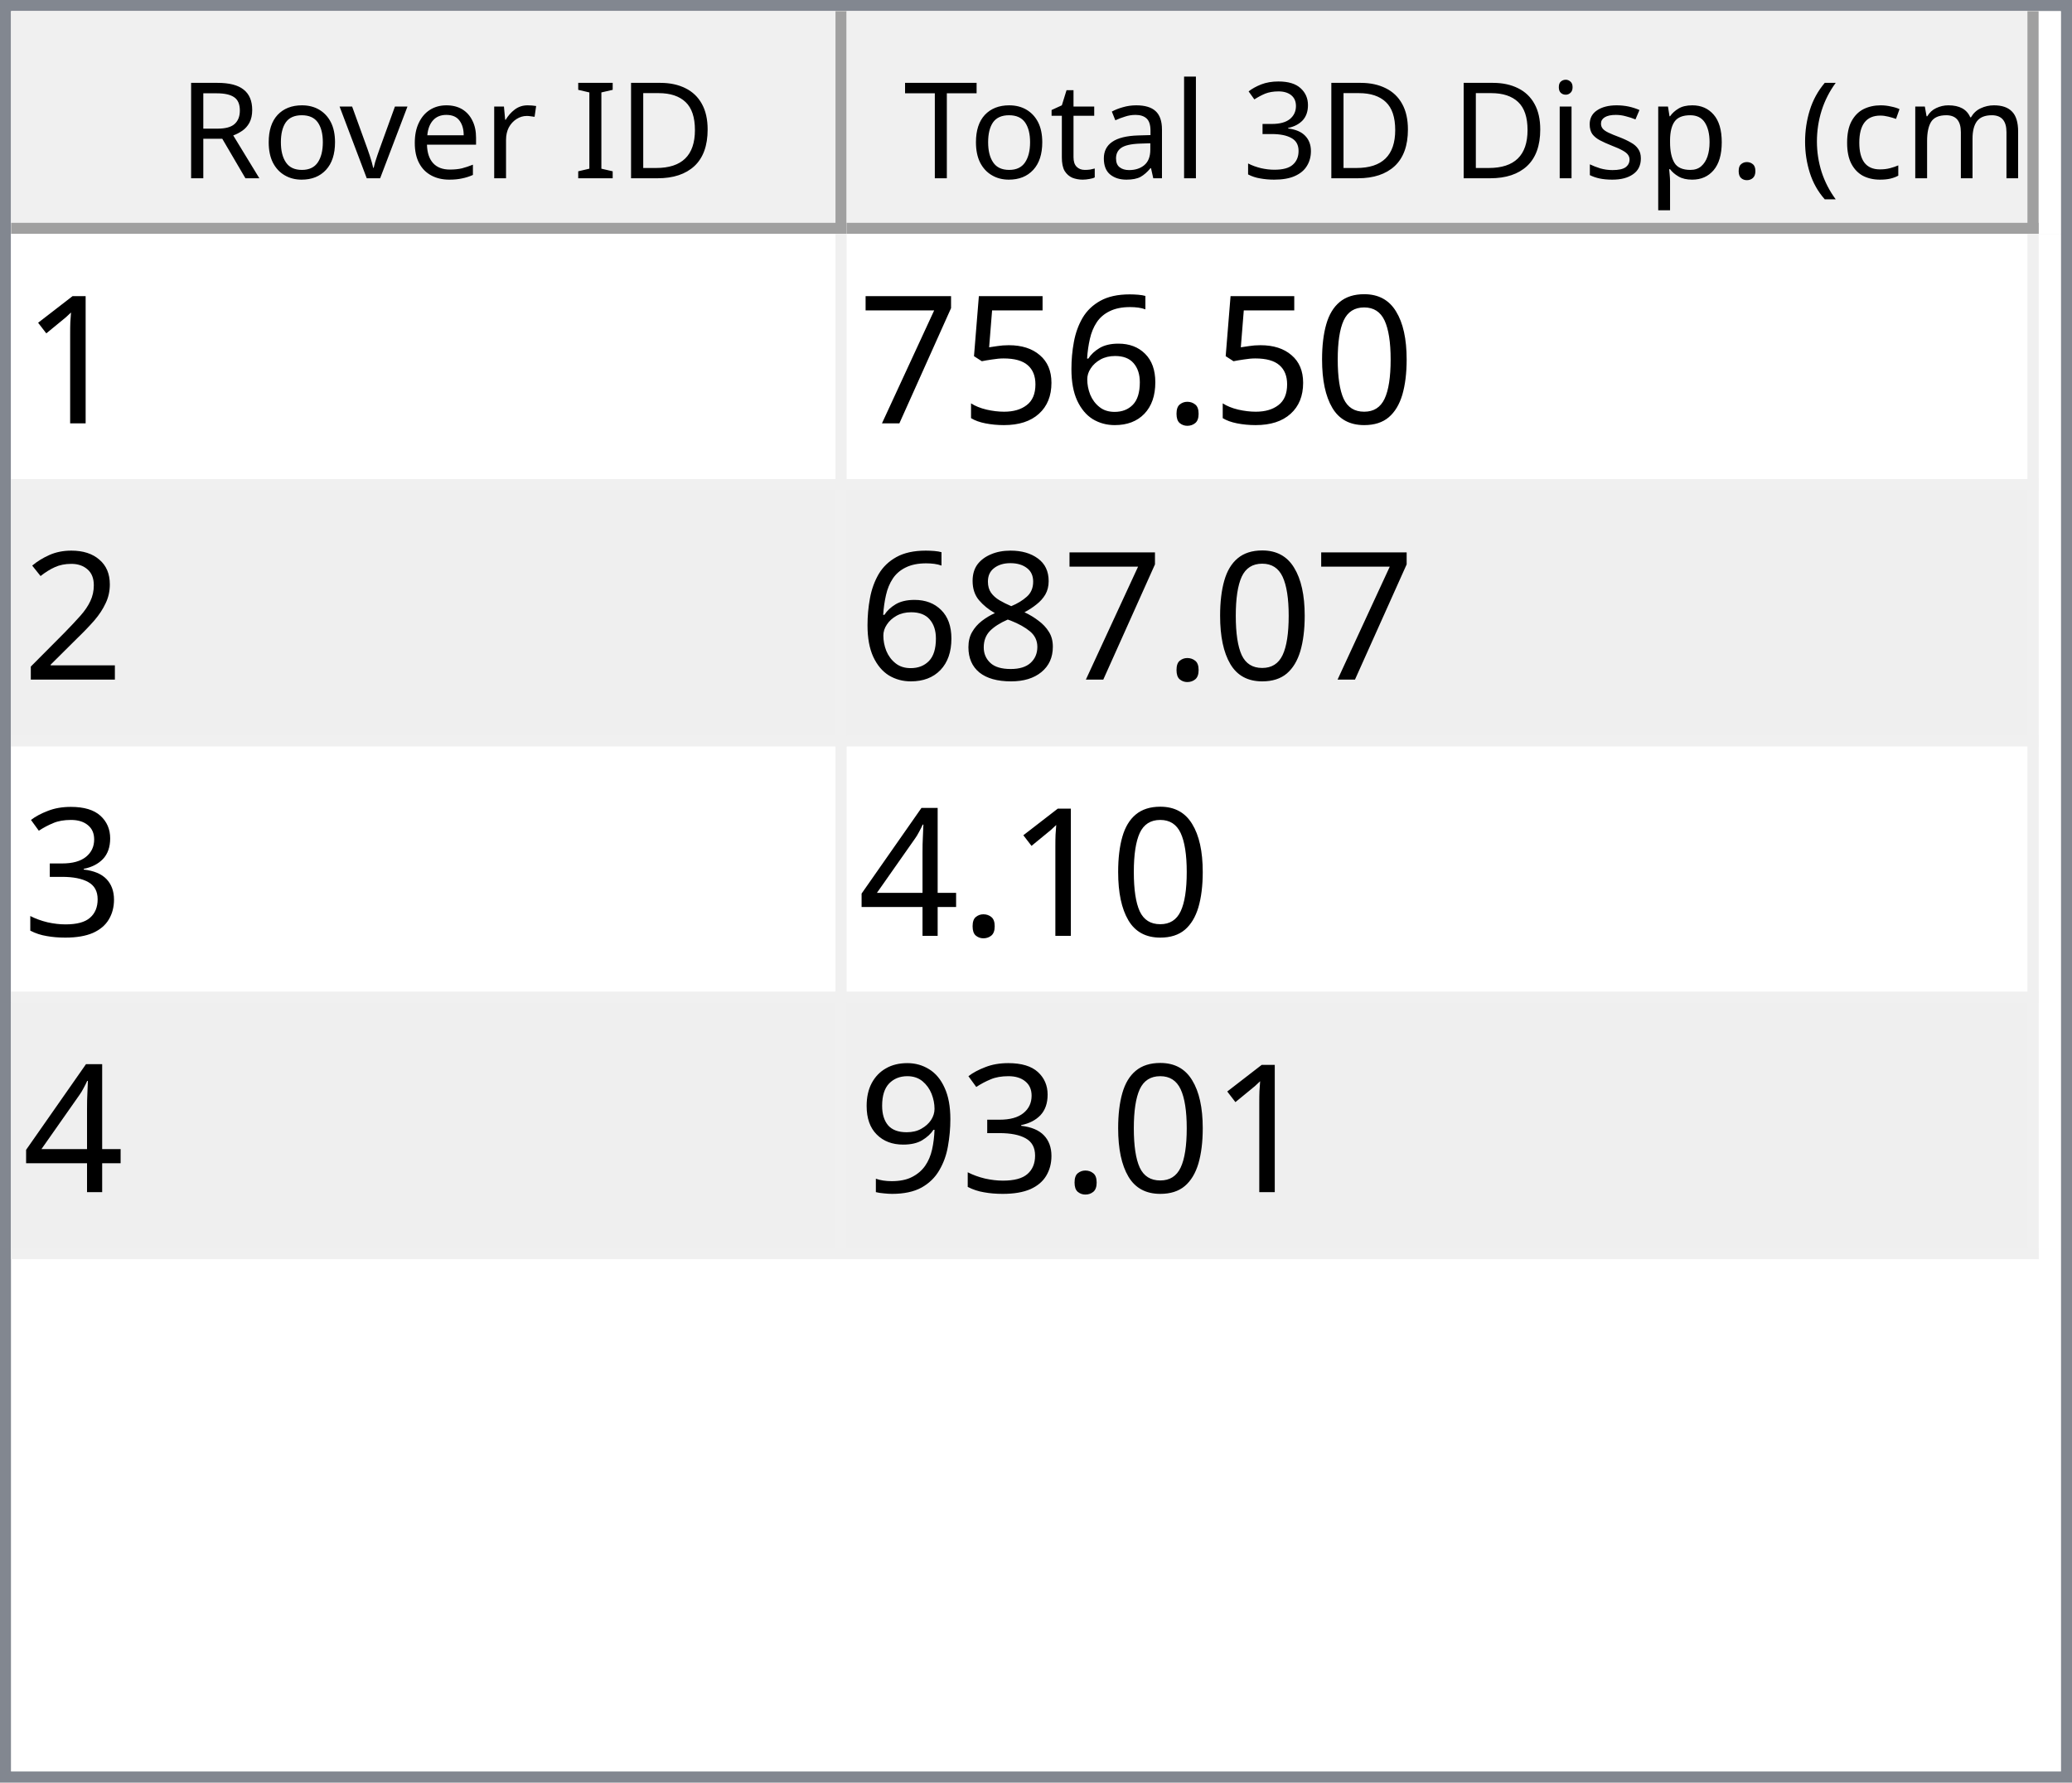
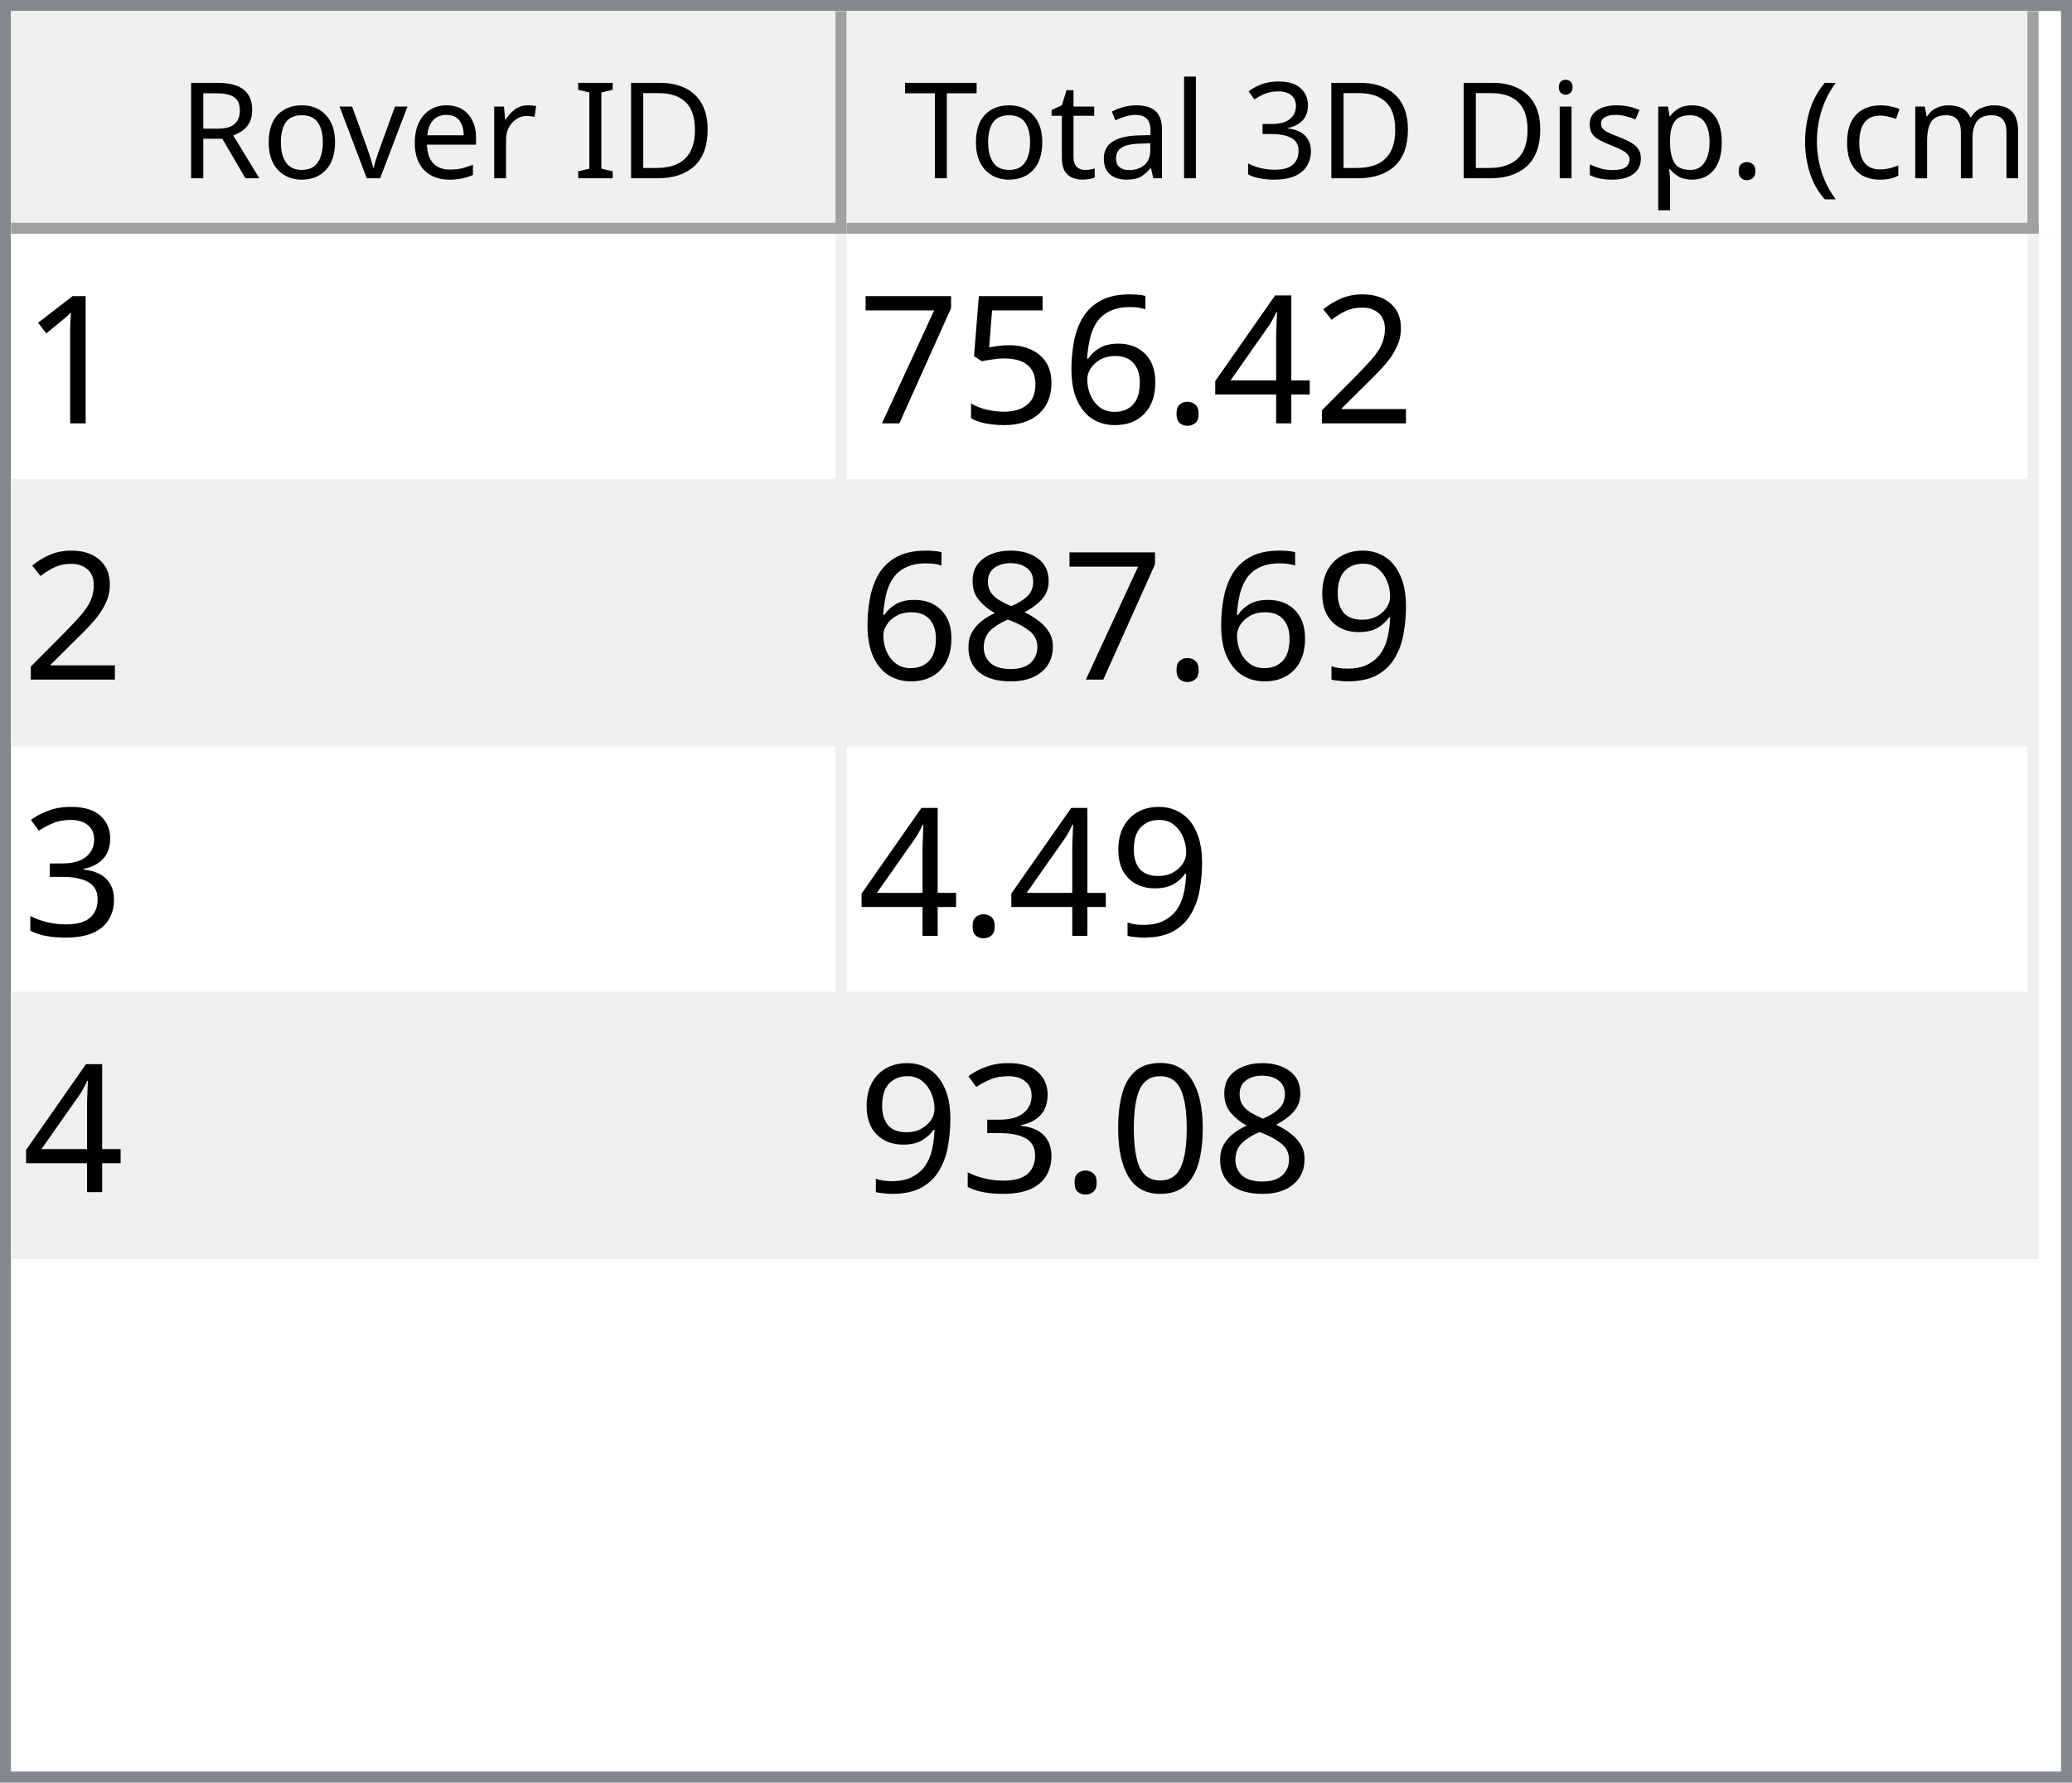
<svg xmlns="http://www.w3.org/2000/svg" style="fill-opacity:1; color-rendering:auto; color-interpolation:auto; text-rendering:auto; stroke:black; stroke-linecap:square; stroke-miterlimit:10; shape-rendering:auto; stroke-opacity:1; fill:black; stroke-dasharray:none; font-weight:normal; stroke-width:1; font-family:'Dialog'; font-style:normal; stroke-linejoin:miter; font-size:12px; stroke-dashoffset:0; image-rendering:auto;" width="186" height="160">
  <defs id="genericDefs" />
  <g>
    <defs id="defs1">
      <clipPath clipPathUnits="userSpaceOnUse" id="clipPath1">
        <path d="M0 0 L186 0 L186 160 L0 160 L0 0 Z" />
      </clipPath>
      <clipPath clipPathUnits="userSpaceOnUse" id="clipPath2">
        <path d="M0 0 L0 160 L186 160 L186 0 Z" />
      </clipPath>
      <clipPath clipPathUnits="userSpaceOnUse" id="clipPath3">
        <path d="M0 0 L0 20 L184 20 L184 0 Z" />
      </clipPath>
      <clipPath clipPathUnits="userSpaceOnUse" id="clipPath4">
        <path d="M0 0 L0 20 L75 20 L75 0 Z" />
      </clipPath>
      <clipPath clipPathUnits="userSpaceOnUse" id="clipPath5">
        <path d="M1 1 L1 19 L74 19 L74 1 Z" />
      </clipPath>
      <clipPath clipPathUnits="userSpaceOnUse" id="clipPath6">
        <path d="M0 0 L0 18 L73 18 L73 0 Z" />
      </clipPath>
      <clipPath clipPathUnits="userSpaceOnUse" id="clipPath7">
        <path d="M-0.5 -0.5 L-0.5 19.5 L74.5 19.5 L74.5 -0.5 Z" />
      </clipPath>
      <clipPath clipPathUnits="userSpaceOnUse" id="clipPath8">
        <path d="M0 0 L0 20 L107 20 L107 0 Z" />
      </clipPath>
      <clipPath clipPathUnits="userSpaceOnUse" id="clipPath9">
        <path d="M1 1 L1 19 L106 19 L106 1 Z" />
      </clipPath>
      <clipPath clipPathUnits="userSpaceOnUse" id="clipPath10">
        <path d="M0 0 L0 18 L105 18 L105 0 Z" />
      </clipPath>
      <clipPath clipPathUnits="userSpaceOnUse" id="clipPath11">
        <path d="M-0.5 -0.5 L-0.5 19.5 L106.5 19.5 L106.5 -0.5 Z" />
      </clipPath>
      <clipPath clipPathUnits="userSpaceOnUse" id="clipPath12">
        <path d="M0 0 L0 138 L184 138 L184 0 Z" />
      </clipPath>
      <clipPath clipPathUnits="userSpaceOnUse" id="clipPath13">
        <path d="M0 0 L0 92 L182 92 L182 0 Z" />
      </clipPath>
      <clipPath clipPathUnits="userSpaceOnUse" id="clipPath14">
        <path d="M-0.5 -0.5 L-0.5 91.5 L181.5 91.5 L181.5 -0.5 Z" />
      </clipPath>
      <clipPath clipPathUnits="userSpaceOnUse" id="clipPath15">
        <path d="M0 0 L0 22 L74 22 L74 0 Z" />
      </clipPath>
      <clipPath clipPathUnits="userSpaceOnUse" id="clipPath16">
        <path d="M0 0 L0 22 L106 22 L106 0 Z" />
      </clipPath>
      <font horiz-adv-x="64.551" id="font1">
        <font-face ascent="107.91" descent="25.098" units-per-em="100" style="font-style:normal; font-family:Segoe UI; font-weight:normal;" />
        <missing-glyph horiz-adv-x="64.551" d="M8.109 0 L8.109 68.266 L56.453 68.266 L56.453 0 L8.109 0 ZM15.328 7.234 L49.219 7.234 L49.219 61.031 L15.328 61.031 L15.328 7.234 Z" />
        <glyph unicode="D" horiz-adv-x="70.117" d="M9.188 0 L9.188 70.016 L28.516 70.016 Q65.531 70.016 65.531 35.891 Q65.531 19.672 55.25 9.836 Q44.969 0 27.734 0 L9.188 0 ZM17.391 62.594 L17.391 7.422 L27.828 7.422 Q41.609 7.422 49.273 14.797 Q56.938 22.172 56.938 35.688 Q56.938 62.594 28.328 62.594 L17.391 62.594 Z" />
        <glyph unicode="I" horiz-adv-x="26.611" d="M17.391 0 L9.188 0 L9.188 70.016 L17.391 70.016 L17.391 0 Z" />
        <glyph unicode=" " horiz-adv-x="27.393" d="" />
        <glyph unicode="r" horiz-adv-x="34.766" d="M34.188 41.891 Q32.078 43.5 28.125 43.5 Q23 43.5 19.555 38.672 Q16.109 33.844 16.109 25.484 L16.109 0 L8.109 0 L8.109 50 L16.109 50 L16.109 39.703 L16.312 39.703 Q18.016 44.969 21.531 47.922 Q25.047 50.875 29.391 50.875 Q32.516 50.875 34.188 50.203 L34.188 41.891 Z" />
        <glyph unicode="e" horiz-adv-x="52.295" d="M48.297 23 L12.984 23 Q13.188 14.656 17.484 10.109 Q21.781 5.562 29.297 5.562 Q37.75 5.562 44.828 11.141 L44.828 3.609 Q38.234 -1.172 27.391 -1.172 Q16.797 -1.172 10.742 5.641 Q4.688 12.453 4.688 24.812 Q4.688 36.469 11.305 43.82 Q17.922 51.172 27.734 51.172 Q37.547 51.172 42.922 44.828 Q48.297 38.484 48.297 27.203 L48.297 23 ZM40.094 29.781 Q40.047 36.719 36.75 40.578 Q33.453 44.438 27.594 44.438 Q21.922 44.438 17.969 40.383 Q14.016 36.328 13.094 29.781 L40.094 29.781 Z" />
        <glyph unicode="v" horiz-adv-x="47.9" d="M47.406 50 L27.484 0 L19.625 0 L0.688 50 L9.469 50 L22.172 13.672 Q23.578 9.672 23.922 6.688 L24.125 6.688 Q24.609 10.453 25.688 13.484 L38.969 50 L47.406 50 Z" />
        <glyph unicode="o" horiz-adv-x="58.594" d="M29 -1.172 Q17.922 -1.172 11.305 5.836 Q4.688 12.844 4.688 24.422 Q4.688 37.016 11.57 44.094 Q18.453 51.172 30.172 51.172 Q41.359 51.172 47.633 44.289 Q53.906 37.406 53.906 25.203 Q53.906 13.234 47.141 6.031 Q40.375 -1.172 29 -1.172 ZM29.594 44.438 Q21.875 44.438 17.383 39.188 Q12.891 33.938 12.891 24.703 Q12.891 15.828 17.43 10.695 Q21.969 5.562 29.594 5.562 Q37.359 5.562 41.531 10.594 Q45.703 15.625 45.703 24.906 Q45.703 34.281 41.531 39.359 Q37.359 44.438 29.594 44.438 Z" />
        <glyph unicode="R" horiz-adv-x="59.814" d="M59.375 0 L49.609 0 L37.891 19.625 Q36.281 22.359 34.766 24.289 Q33.25 26.219 31.664 27.438 Q30.078 28.656 28.25 29.219 Q26.422 29.781 24.125 29.781 L17.391 29.781 L17.391 0 L9.188 0 L9.188 70.016 L30.078 70.016 Q34.672 70.016 38.555 68.867 Q42.438 67.719 45.289 65.375 Q48.141 63.031 49.758 59.547 Q51.375 56.062 51.375 51.375 Q51.375 47.703 50.273 44.656 Q49.172 41.609 47.148 39.211 Q45.125 36.812 42.266 35.133 Q39.406 33.453 35.844 32.516 L35.844 32.328 Q37.594 31.547 38.891 30.547 Q40.188 29.547 41.359 28.18 Q42.531 26.812 43.68 25.078 Q44.828 23.344 46.234 21.047 L59.375 0 ZM17.391 62.594 L17.391 37.203 L28.516 37.203 Q31.594 37.203 34.203 38.133 Q36.812 39.062 38.719 40.797 Q40.625 42.531 41.703 45.047 Q42.781 47.562 42.781 50.688 Q42.781 56.297 39.141 59.445 Q35.5 62.594 28.609 62.594 L17.391 62.594 Z" />
        <glyph unicode=")" horiz-adv-x="30.176" d="M8.297 -15.922 L1.172 -15.922 Q16.406 2.344 16.406 26.812 Q16.406 51.469 1.078 70.016 L8.297 70.016 Q23.531 52.156 23.531 26.703 Q23.531 1.375 8.297 -15.922 Z" />
        <glyph unicode="m" horiz-adv-x="86.133" d="M79.109 0 L71.094 0 L71.094 28.719 Q71.094 37.016 68.531 40.727 Q65.969 44.438 59.906 44.438 Q54.781 44.438 51.195 39.75 Q47.609 35.062 47.609 28.516 L47.609 0 L39.594 0 L39.594 29.688 Q39.594 44.438 28.219 44.438 Q22.953 44.438 19.531 40.016 Q16.109 35.594 16.109 28.516 L16.109 0 L8.109 0 L8.109 50 L16.109 50 L16.109 42.094 L16.312 42.094 Q21.625 51.172 31.844 51.172 Q36.969 51.172 40.773 48.312 Q44.578 45.453 46 40.828 Q51.562 51.172 62.594 51.172 Q79.109 51.172 79.109 30.812 L79.109 0 Z" />
        <glyph unicode="c" horiz-adv-x="46.191" d="M42.188 2.297 Q36.422 -1.172 28.516 -1.172 Q17.828 -1.172 11.258 5.789 Q4.688 12.75 4.688 23.828 Q4.688 36.188 11.766 43.68 Q18.844 51.172 30.672 51.172 Q37.25 51.172 42.281 48.734 L42.281 40.531 Q36.719 44.438 30.375 44.438 Q22.703 44.438 17.797 38.945 Q12.891 33.453 12.891 24.516 Q12.891 15.719 17.508 10.641 Q22.125 5.562 29.891 5.562 Q36.422 5.562 42.188 9.906 L42.188 2.297 Z" />
        <glyph unicode="(" horiz-adv-x="30.176" d="M29.109 -15.922 L21.969 -15.922 Q6.844 1.375 6.844 26.703 Q6.844 52.156 21.969 70.016 L29.203 70.016 Q13.875 51.469 13.875 26.812 Q13.875 2.344 29.109 -15.922 Z" />
        <glyph unicode="." horiz-adv-x="21.68" d="M10.891 -1.078 Q8.641 -1.078 7.055 0.539 Q5.469 2.156 5.469 4.391 Q5.469 6.641 7.055 8.273 Q8.641 9.906 10.891 9.906 Q13.188 9.906 14.797 8.273 Q16.406 6.641 16.406 4.391 Q16.406 2.156 14.797 0.539 Q13.188 -1.078 10.891 -1.078 Z" />
        <glyph unicode="p" horiz-adv-x="58.789" d="M16.312 7.234 L16.109 7.234 L16.109 -23 L8.109 -23 L8.109 50 L16.109 50 L16.109 41.219 L16.312 41.219 Q22.219 51.172 33.594 51.172 Q43.266 51.172 48.688 44.461 Q54.109 37.75 54.109 26.469 Q54.109 13.922 48 6.375 Q41.891 -1.172 31.297 -1.172 Q21.578 -1.172 16.312 7.234 ZM16.109 27.391 L16.109 20.406 Q16.109 14.203 20.141 9.883 Q24.172 5.562 30.375 5.562 Q37.641 5.562 41.773 11.133 Q45.906 16.703 45.906 26.609 Q45.906 34.969 42.047 39.703 Q38.188 44.438 31.594 44.438 Q24.609 44.438 20.359 39.578 Q16.109 34.719 16.109 27.391 Z" />
        <glyph unicode="s" horiz-adv-x="42.432" d="M5.078 1.812 L5.078 10.406 Q11.625 5.562 19.484 5.562 Q30.031 5.562 30.031 12.594 Q30.031 14.594 29.125 15.992 Q28.219 17.391 26.68 18.461 Q25.141 19.531 23.07 20.383 Q21 21.234 18.609 22.172 Q15.281 23.484 12.766 24.828 Q10.25 26.172 8.57 27.859 Q6.891 29.547 6.031 31.695 Q5.172 33.844 5.172 36.719 Q5.172 40.234 6.789 42.945 Q8.406 45.656 11.086 47.484 Q13.766 49.312 17.211 50.242 Q20.656 51.172 24.312 51.172 Q30.812 51.172 35.938 48.922 L35.938 40.828 Q30.422 44.438 23.25 44.438 Q21 44.438 19.195 43.922 Q17.391 43.406 16.094 42.477 Q14.797 41.547 14.086 40.258 Q13.375 38.969 13.375 37.406 Q13.375 35.453 14.086 34.133 Q14.797 32.812 16.164 31.789 Q17.531 30.766 19.484 29.938 Q21.438 29.109 23.922 28.125 Q27.25 26.859 29.883 25.516 Q32.516 24.172 34.375 22.484 Q36.234 20.797 37.234 18.602 Q38.234 16.406 38.234 13.375 Q38.234 9.672 36.602 6.938 Q34.969 4.203 32.234 2.398 Q29.5 0.594 25.93 -0.289 Q22.359 -1.172 18.453 -1.172 Q10.75 -1.172 5.078 1.812 Z" />
        <glyph unicode="i" horiz-adv-x="24.219" d="M12.203 62.703 Q10.062 62.703 8.547 64.164 Q7.031 65.625 7.031 67.875 Q7.031 70.125 8.547 71.609 Q10.062 73.094 12.203 73.094 Q14.406 73.094 15.945 71.609 Q17.484 70.125 17.484 67.875 Q17.484 65.719 15.945 64.211 Q14.406 62.703 12.203 62.703 ZM16.109 0 L8.109 0 L8.109 50 L16.109 50 L16.109 0 Z" />
        <glyph unicode="3" horiz-adv-x="53.906" d="M46.531 19.828 Q46.531 15.094 44.75 11.211 Q42.969 7.328 39.719 4.57 Q36.469 1.812 31.93 0.297 Q27.391 -1.219 21.922 -1.219 Q11.922 -1.219 6 2.594 L6 11.188 Q13.094 5.609 22.219 5.609 Q25.875 5.609 28.828 6.539 Q31.781 7.469 33.906 9.227 Q36.031 10.984 37.18 13.477 Q38.328 15.969 38.328 19.094 Q38.328 32.812 18.797 32.812 L12.984 32.812 L12.984 39.594 L18.5 39.594 Q35.797 39.594 35.797 52.484 Q35.797 64.406 22.609 64.406 Q15.188 64.406 8.688 59.422 L8.688 67.188 Q15.375 71.188 24.609 71.188 Q29 71.188 32.57 69.969 Q36.141 68.75 38.68 66.555 Q41.219 64.359 42.609 61.281 Q44 58.203 44 54.5 Q44 40.672 30.031 36.719 L30.031 36.531 Q33.594 36.141 36.625 34.797 Q39.656 33.453 41.852 31.305 Q44.047 29.156 45.289 26.25 Q46.531 23.344 46.531 19.828 Z" />
        <glyph unicode="l" horiz-adv-x="24.219" d="M16.109 0 L8.109 0 L8.109 74.031 L16.109 74.031 L16.109 0 Z" />
        <glyph unicode="a" horiz-adv-x="50.879" d="M43.891 0 L35.891 0 L35.891 7.812 L35.688 7.812 Q30.469 -1.172 20.312 -1.172 Q12.844 -1.172 8.617 2.781 Q4.391 6.734 4.391 13.281 Q4.391 27.297 20.906 29.594 L35.891 31.688 Q35.891 44.438 25.594 44.438 Q16.547 44.438 9.281 38.281 L9.281 46.484 Q16.656 51.172 26.266 51.172 Q43.891 51.172 43.891 32.516 L43.891 0 ZM35.891 25.297 L23.828 23.641 Q18.266 22.859 15.43 20.875 Q12.594 18.891 12.594 13.875 Q12.594 10.203 15.211 7.883 Q17.828 5.562 22.172 5.562 Q28.125 5.562 32.008 9.742 Q35.891 13.922 35.891 20.312 L35.891 25.297 Z" />
        <glyph unicode="t" horiz-adv-x="33.887" d="M31.297 0.484 Q28.469 -1.078 23.828 -1.078 Q10.688 -1.078 10.688 13.578 L10.688 43.172 L2.094 43.172 L2.094 50 L10.688 50 L10.688 62.203 L18.703 64.797 L18.703 50 L31.297 50 L31.297 43.172 L18.703 43.172 L18.703 14.984 Q18.703 9.969 20.414 7.82 Q22.125 5.672 26.078 5.672 Q29.109 5.672 31.297 7.328 L31.297 0.484 Z" />
        <glyph unicode="T" horiz-adv-x="52.393" d="M50.594 62.594 L30.375 62.594 L30.375 0 L22.172 0 L22.172 62.594 L2 62.594 L2 70.016 L50.594 70.016 L50.594 62.594 Z" />
      </font>
      <font horiz-adv-x="75.0" id="font2">
        <font-face ascent="100.537" descent="21.973" units-per-em="100" style="font-style:normal; font-family:sans-serif; font-weight:normal;" />
        <missing-glyph horiz-adv-x="75.0" d="M12.5 0 L12.5 62.5 L62.5 62.5 L62.5 0 L12.5 0 ZM14.062 1.562 L60.938 1.562 L60.938 60.938 L14.062 60.938 L14.062 1.562 Z" />
        <glyph unicode="1" horiz-adv-x="55.615" d="M37.25 0 L28.469 0 L28.469 56 Q25.297 52.984 20.141 49.953 Q14.984 46.922 10.891 45.406 L10.891 53.906 Q18.266 57.375 23.781 62.305 Q29.297 67.234 31.594 71.875 L37.25 71.875 L37.25 0 Z" />
-         <glyph unicode="0" horiz-adv-x="55.615" d="M4.156 35.297 Q4.156 48 6.766 55.742 Q9.375 63.484 14.523 67.68 Q19.672 71.875 27.484 71.875 Q33.25 71.875 37.594 69.555 Q41.938 67.234 44.773 62.867 Q47.609 58.5 49.219 52.227 Q50.828 45.953 50.828 35.297 Q50.828 22.703 48.242 14.969 Q45.656 7.234 40.508 3.008 Q35.359 -1.219 27.484 -1.219 Q17.141 -1.219 11.234 6.203 Q4.156 15.141 4.156 35.297 ZM13.188 35.297 Q13.188 17.672 17.312 11.836 Q21.438 6 27.484 6 Q33.547 6 37.672 11.859 Q41.797 17.719 41.797 35.297 Q41.797 52.984 37.672 58.789 Q33.547 64.594 27.391 64.594 Q21.344 64.594 17.719 59.469 Q13.188 52.938 13.188 35.297 Z" />
+         <glyph unicode="2" horiz-adv-x="55.615" d="M50.344 8.453 L50.344 0 L3.031 0 Q2.938 3.172 4.047 6.109 Q5.859 10.938 9.836 15.625 Q13.812 20.312 21.344 26.469 Q33.016 36.031 37.117 41.625 Q41.219 47.219 41.219 52.203 Q41.219 57.422 37.477 61.008 Q33.734 64.594 27.734 64.594 Q21.391 64.594 17.578 60.789 Q13.766 56.984 13.719 50.25 L4.688 51.172 Q5.609 61.281 11.664 66.578 Q17.719 71.875 27.938 71.875 Q38.234 71.875 44.242 66.164 Q50.25 60.453 50.25 52 Q50.25 47.703 48.492 43.555 Q46.734 39.406 42.656 34.812 Q38.578 30.219 29.109 22.219 Q21.188 15.578 18.945 13.211 Q16.703 10.844 15.234 8.453 L50.344 8.453 Z" />
+         <glyph unicode="4" horiz-adv-x="55.615" d="M32.328 0 L32.328 17.141 L1.266 17.141 L1.266 25.203 L33.938 71.578 L41.109 71.578 L41.109 25.203 L50.781 25.203 L50.781 17.141 L41.109 17.141 L41.109 0 L32.328 0 ZM32.328 25.203 L32.328 57.469 L9.906 25.203 L32.328 25.203 Z" />
        <glyph unicode="." horiz-adv-x="27.783" d="M9.078 0 L9.078 10.016 L19.094 10.016 L19.094 0 L9.078 0 Z" />
        <glyph unicode="6" horiz-adv-x="55.615" d="M49.75 54.047 L41.016 53.375 Q39.844 58.547 37.703 60.891 Q34.125 64.656 28.906 64.656 Q24.703 64.656 21.531 62.312 Q17.391 59.281 14.992 53.469 Q12.594 47.656 12.5 36.922 Q15.672 41.75 20.266 44.094 Q24.859 46.438 29.891 46.438 Q38.672 46.438 44.852 39.969 Q51.031 33.5 51.031 23.25 Q51.031 16.5 48.125 10.719 Q45.219 4.938 40.141 1.859 Q35.062 -1.219 28.609 -1.219 Q17.625 -1.219 10.695 6.859 Q3.766 14.938 3.766 33.5 Q3.766 54.25 11.422 63.672 Q18.109 71.875 29.438 71.875 Q37.891 71.875 43.289 67.141 Q48.688 62.406 49.75 54.047 ZM13.875 23.188 Q13.875 18.656 15.797 14.508 Q17.719 10.359 21.188 8.18 Q24.656 6 28.469 6 Q34.031 6 38.039 10.492 Q42.047 14.984 42.047 22.703 Q42.047 30.125 38.086 34.398 Q34.125 38.672 28.125 38.672 Q22.172 38.672 18.023 34.398 Q13.875 30.125 13.875 23.188 Z" />
        <glyph unicode="5" horiz-adv-x="55.615" d="M4.156 18.75 L13.375 19.531 Q14.406 12.797 18.141 9.398 Q21.875 6 27.156 6 Q33.5 6 37.891 10.789 Q42.281 15.578 42.281 23.484 Q42.281 31 38.062 35.352 Q33.844 39.703 27 39.703 Q22.75 39.703 19.336 37.773 Q15.922 35.844 13.969 32.766 L5.719 33.844 L12.641 70.609 L48.25 70.609 L48.25 62.203 L19.672 62.203 L15.828 42.969 Q22.266 47.469 29.344 47.469 Q38.719 47.469 45.164 40.969 Q51.609 34.469 51.609 24.266 Q51.609 14.547 45.953 7.469 Q39.062 -1.219 27.156 -1.219 Q17.391 -1.219 11.211 4.25 Q5.031 9.719 4.156 18.75 Z" />
        <glyph unicode="7" horiz-adv-x="55.615" d="M4.734 62.203 L4.734 70.656 L51.078 70.656 L51.078 63.812 Q44.234 56.547 37.523 44.484 Q30.812 32.422 27.156 19.672 Q24.516 10.688 23.781 0 L14.75 0 Q14.891 8.453 18.062 20.414 Q21.234 32.375 27.172 43.484 Q33.109 54.594 39.797 62.203 L4.734 62.203 Z" />
-         <glyph unicode="2" horiz-adv-x="55.615" d="M50.344 8.453 L50.344 0 L3.031 0 Q2.938 3.172 4.047 6.109 Q5.859 10.938 9.836 15.625 Q13.812 20.312 21.344 26.469 Q33.016 36.031 37.117 41.625 Q41.219 47.219 41.219 52.203 Q41.219 57.422 37.477 61.008 Q33.734 64.594 27.734 64.594 Q21.391 64.594 17.578 60.789 Q13.766 56.984 13.719 50.25 L4.688 51.172 Q5.609 61.281 11.664 66.578 Q17.719 71.875 27.938 71.875 Q38.234 71.875 44.242 66.164 Q50.25 60.453 50.25 52 Q50.25 47.703 48.492 43.555 Q46.734 39.406 42.656 34.812 Q38.578 30.219 29.109 22.219 Q21.188 15.578 18.945 13.211 Q16.703 10.844 15.234 8.453 L50.344 8.453 Z" />
+         <glyph unicode="9" horiz-adv-x="55.615" d="M5.469 16.547 L13.922 17.328 Q14.984 11.375 18.016 8.688 Q21.047 6 25.781 6 Q29.828 6 32.883 7.859 Q35.938 9.719 37.891 12.82 Q39.844 15.922 41.164 21.195 Q42.484 26.469 42.484 31.938 Q42.484 32.516 42.438 33.688 Q39.797 29.5 35.234 26.883 Q30.672 24.266 25.344 24.266 Q16.453 24.266 10.305 30.711 Q4.156 37.156 4.156 47.703 Q4.156 58.594 10.578 65.234 Q17 71.875 26.656 71.875 Q33.641 71.875 39.43 68.117 Q45.219 64.359 48.219 57.398 Q51.219 50.438 51.219 37.25 Q51.219 23.531 48.242 15.406 Q45.266 7.281 39.383 3.031 Q33.5 -1.219 25.594 -1.219 Q17.188 -1.219 11.867 3.445 Q6.547 8.109 5.469 16.547 ZM41.453 48.141 Q41.453 55.719 37.43 60.156 Q33.406 64.594 27.734 64.594 Q21.875 64.594 17.531 59.812 Q13.188 55.031 13.188 47.406 Q13.188 40.578 17.312 36.305 Q21.438 32.031 27.484 32.031 Q33.594 32.031 37.523 36.305 Q41.453 40.578 41.453 48.141 Z" />
        <glyph unicode="8" horiz-adv-x="55.615" d="M17.672 38.812 Q12.203 40.828 9.57 44.539 Q6.938 48.25 6.938 53.422 Q6.938 61.234 12.555 66.555 Q18.172 71.875 27.484 71.875 Q36.859 71.875 42.578 66.43 Q48.297 60.984 48.297 53.172 Q48.297 48.188 45.68 44.508 Q43.062 40.828 37.75 38.812 Q44.344 36.672 47.781 31.883 Q51.219 27.094 51.219 20.453 Q51.219 11.281 44.727 5.031 Q38.234 -1.219 27.641 -1.219 Q17.047 -1.219 10.547 5.055 Q4.047 11.328 4.047 20.703 Q4.047 27.688 7.594 32.398 Q11.141 37.109 17.672 38.812 ZM15.922 53.719 Q15.922 48.641 19.195 45.414 Q22.469 42.188 27.688 42.188 Q32.766 42.188 36.016 45.383 Q39.266 48.578 39.266 53.219 Q39.266 58.062 35.914 61.359 Q32.562 64.656 27.594 64.656 Q22.562 64.656 19.242 61.43 Q15.922 58.203 15.922 53.719 ZM13.094 20.656 Q13.094 16.891 14.875 13.375 Q16.656 9.859 20.172 7.93 Q23.688 6 27.734 6 Q34.031 6 38.133 10.055 Q42.234 14.109 42.234 20.359 Q42.234 26.703 38.016 30.859 Q33.797 35.016 27.438 35.016 Q21.234 35.016 17.164 30.914 Q13.094 26.812 13.094 20.656 Z" />
        <glyph unicode="3" horiz-adv-x="55.615" d="M4.203 18.891 L12.984 20.062 Q14.5 12.594 18.141 9.297 Q21.781 6 27 6 Q33.203 6 37.477 10.297 Q41.75 14.594 41.75 20.953 Q41.75 27 37.797 30.93 Q33.844 34.859 27.734 34.859 Q25.25 34.859 21.531 33.891 L22.516 41.609 Q23.391 41.5 23.922 41.5 Q29.547 41.5 34.039 44.43 Q38.531 47.359 38.531 53.469 Q38.531 58.297 35.258 61.477 Q31.984 64.656 26.812 64.656 Q21.688 64.656 18.266 61.43 Q14.844 58.203 13.875 51.766 L5.078 53.328 Q6.688 62.156 12.398 67.016 Q18.109 71.875 26.609 71.875 Q32.469 71.875 37.398 69.359 Q42.328 66.844 44.945 62.5 Q47.562 58.156 47.562 53.266 Q47.562 48.641 45.07 44.828 Q42.578 41.016 37.703 38.766 Q44.047 37.312 47.562 32.695 Q51.078 28.078 51.078 21.141 Q51.078 11.766 44.242 5.25 Q37.406 -1.266 26.953 -1.266 Q17.531 -1.266 11.305 4.352 Q5.078 9.969 4.203 18.891 Z" />
-         <glyph unicode="4" horiz-adv-x="55.615" d="M32.328 0 L32.328 17.141 L1.266 17.141 L1.266 25.203 L33.938 71.578 L41.109 71.578 L41.109 25.203 L50.781 25.203 L50.781 17.141 L41.109 17.141 L41.109 0 L32.328 0 ZM32.328 25.203 L32.328 57.469 L9.906 25.203 L32.328 25.203 Z" />
-         <glyph unicode="9" horiz-adv-x="55.615" d="M5.469 16.547 L13.922 17.328 Q14.984 11.375 18.016 8.688 Q21.047 6 25.781 6 Q29.828 6 32.883 7.859 Q35.938 9.719 37.891 12.82 Q39.844 15.922 41.164 21.195 Q42.484 26.469 42.484 31.938 Q42.484 32.516 42.438 33.688 Q39.797 29.5 35.234 26.883 Q30.672 24.266 25.344 24.266 Q16.453 24.266 10.305 30.711 Q4.156 37.156 4.156 47.703 Q4.156 58.594 10.578 65.234 Q17 71.875 26.656 71.875 Q33.641 71.875 39.43 68.117 Q45.219 64.359 48.219 57.398 Q51.219 50.438 51.219 37.25 Q51.219 23.531 48.242 15.406 Q45.266 7.281 39.383 3.031 Q33.5 -1.219 25.594 -1.219 Q17.188 -1.219 11.867 3.445 Q6.547 8.109 5.469 16.547 ZM41.453 48.141 Q41.453 55.719 37.43 60.156 Q33.406 64.594 27.734 64.594 Q21.875 64.594 17.531 59.812 Q13.188 55.031 13.188 47.406 Q13.188 40.578 17.312 36.305 Q21.438 32.031 27.484 32.031 Q33.594 32.031 37.523 36.305 Q41.453 40.578 41.453 48.141 Z" />
+         <glyph unicode="0" horiz-adv-x="55.615" d="M4.156 35.297 Q4.156 48 6.766 55.742 Q9.375 63.484 14.523 67.68 Q19.672 71.875 27.484 71.875 Q33.25 71.875 37.594 69.555 Q41.938 67.234 44.773 62.867 Q47.609 58.5 49.219 52.227 Q50.828 45.953 50.828 35.297 Q50.828 22.703 48.242 14.969 Q45.656 7.234 40.508 3.008 Q35.359 -1.219 27.484 -1.219 Q17.141 -1.219 11.234 6.203 Q4.156 15.141 4.156 35.297 ZM13.188 35.297 Q13.188 17.672 17.312 11.836 Q21.438 6 27.484 6 Q33.547 6 37.672 11.859 Q41.797 17.719 41.797 35.297 Q41.797 52.984 37.672 58.789 Q33.547 64.594 27.391 64.594 Q21.344 64.594 17.719 59.469 Q13.188 52.938 13.188 35.297 Z" />
      </font>
    </defs>
    <g style="fill:white; stroke:white;">
      <rect x="0" y="0" width="186" style="clip-path:url(#clipPath1); stroke:none;" height="160" />
    </g>
    <g style="fill:white; text-rendering:optimizeSpeed; color-rendering:optimizeSpeed; image-rendering:optimizeSpeed; shape-rendering:crispEdges; stroke:white; color-interpolation:sRGB;">
      <rect x="0" width="186" height="160" y="0" style="stroke:none;" />
      <path style="stroke:none;" d="M0 160 L186 160 L186 0 L0 0 Z" />
    </g>
    <g style="fill:rgb(240,240,240); font-family:'Segoe UI'; stroke:rgb(240,240,240);">
      <rect x="0" y="0" width="186" style="clip-path:url(#clipPath2); stroke:none;" height="160" />
    </g>
    <g style="fill:rgb(130,135,144); font-family:'Segoe UI'; stroke:rgb(130,135,144);">
      <path d="M0 0 L186 0 L186 160 L0 160 L0 0 ZM1 1 L185 1 L185 159 L1 159 L1 1 Z" style="fill-rule:evenodd; clip-path:url(#clipPath2); stroke:none;" />
    </g>
    <g style="fill:white; font-family:'Segoe UI'; stroke:white;" transform="translate(1,1)">
      <rect x="0" y="0" width="184" style="clip-path:url(#clipPath3); stroke:none;" height="20" />
    </g>
    <g style="fill:rgb(240,240,240); font-family:'Segoe UI'; stroke:rgb(240,240,240);" transform="translate(1,1)">
      <rect x="0" y="0" width="75" style="clip-path:url(#clipPath4); stroke:none;" height="20" />
    </g>
    <g style="font-family:'Segoe UI';" transform="translate(2,2)">
      <text x="14" xml:space="preserve" y="14" style="clip-path:url(#clipPath6); stroke:none;">Rover ID</text>
    </g>
    <g style="fill:rgb(160,160,160); font-family:'Segoe UI'; stroke:rgb(160,160,160); stroke-linejoin:bevel;" transform="translate(1.5,1.5)">
      <line x1="74" x2="74" y1="0" style="fill:none; clip-path:url(#clipPath7);" y2="19" />
    </g>
    <g style="fill:rgb(160,160,160); font-family:'Segoe UI'; stroke:rgb(160,160,160); stroke-linejoin:bevel;" transform="matrix(1,0,0,1,1,1) translate(0.5,0.5)">
      <line x1="0" x2="74" y1="19" style="fill:none; clip-path:url(#clipPath7);" y2="19" />
    </g>
    <g style="fill:rgb(240,240,240); font-family:'Segoe UI'; stroke:rgb(240,240,240);" transform="translate(76,1)">
      <rect x="0" y="0" width="107" style="clip-path:url(#clipPath8); stroke:none;" height="20" />
    </g>
    <g style="font-family:'Segoe UI';" transform="translate(77,2)">
      <text x="1" xml:space="preserve" y="14" style="clip-path:url(#clipPath10); stroke:none;"> Total 3D Disp. (cm)</text>
    </g>
    <g style="fill:rgb(160,160,160); font-family:'Segoe UI'; stroke:rgb(160,160,160); stroke-linejoin:bevel;" transform="translate(76.5,1.5)">
      <line x1="106" x2="106" y1="0" style="fill:none; clip-path:url(#clipPath11);" y2="19" />
    </g>
    <g style="fill:rgb(160,160,160); font-family:'Segoe UI'; stroke:rgb(160,160,160); stroke-linejoin:bevel;" transform="matrix(1,0,0,1,76,1) translate(0.5,0.5)">
      <line x1="0" x2="106" y1="19" style="fill:none; clip-path:url(#clipPath11);" y2="19" />
    </g>
    <g style="fill:white; font-family:'Segoe UI'; stroke:white;" transform="translate(1,21)">
      <rect x="0" y="0" width="184" style="clip-path:url(#clipPath12); stroke:none;" height="138" />
    </g>
    <g style="fill:rgb(240,240,240); font-size:16px; font-family:sans-serif; stroke:rgb(240,240,240);" transform="translate(1,21)">
      <rect x="0" y="0" width="182" style="clip-path:url(#clipPath13); stroke:none;" height="92" />
      <line transform="translate(0.5,0.5)" x1="0" x2="181" y1="22" style="clip-path:url(#clipPath14); fill:none; stroke-linejoin:bevel;" y2="22" />
    </g>
    <g transform="matrix(1,0,0,1,1,21) translate(0.5,0.5)" style="fill:rgb(240,240,240); font-size:16px; font-family:sans-serif; stroke:rgb(240,240,240); stroke-linejoin:bevel;">
      <line x1="0" x2="181" y1="45" style="fill:none; clip-path:url(#clipPath14);" y2="45" />
    </g>
    <g transform="matrix(1,0,0,1,1,21) translate(0.5,0.5)" style="fill:rgb(240,240,240); font-size:16px; font-family:sans-serif; stroke:rgb(240,240,240); stroke-linejoin:bevel;">
      <line x1="0" x2="181" y1="68" style="fill:none; clip-path:url(#clipPath14);" y2="68" />
    </g>
    <g transform="matrix(1,0,0,1,1,21) translate(0.5,0.5)" style="fill:rgb(240,240,240); font-size:16px; font-family:sans-serif; stroke:rgb(240,240,240); stroke-linejoin:bevel;">
      <line x1="0" x2="181" y1="91" style="fill:none; clip-path:url(#clipPath14);" y2="91" />
    </g>
    <g transform="matrix(1,0,0,1,1,21) translate(0.5,0.5)" style="fill:rgb(240,240,240); font-size:16px; font-family:sans-serif; stroke:rgb(240,240,240); stroke-linejoin:bevel;">
      <line x1="74" x2="74" y1="0" style="fill:none; clip-path:url(#clipPath14);" y2="91" />
    </g>
    <g transform="matrix(1,0,0,1,1,21) translate(0.5,0.5)" style="fill:rgb(240,240,240); font-size:16px; font-family:sans-serif; stroke:rgb(240,240,240); stroke-linejoin:bevel;">
      <line x1="181" x2="181" y1="0" style="fill:none; clip-path:url(#clipPath14);" y2="91" />
    </g>
    <g style="fill:white; font-size:16px; font-family:sans-serif; stroke:white;" transform="matrix(1,0,0,1,1,21)">
      <rect x="0" y="0" width="74" style="clip-path:url(#clipPath15); stroke:none;" height="22" />
      <text x="1" y="17" style="fill:black; clip-path:url(#clipPath15); stroke:none;" xml:space="preserve">1</text>
    </g>
    <g style="fill:white; font-size:16px; font-family:sans-serif; stroke:white;" transform="matrix(1,0,0,1,1,21) translate(75,0)">
      <rect x="0" y="0" width="106" style="clip-path:url(#clipPath16); stroke:none;" height="22" />
-       <text x="1" y="17" style="fill:black; clip-path:url(#clipPath16); stroke:none;" xml:space="preserve">756.50</text>
+       <text x="1" y="17" style="fill:black; clip-path:url(#clipPath16); stroke:none;" xml:space="preserve">756.42</text>
    </g>
    <g style="fill:rgb(239,239,239); font-size:16px; font-family:sans-serif; stroke:rgb(239,239,239);" transform="matrix(1,0,0,1,1,21) translate(0,23)">
      <rect x="0" y="0" width="74" style="clip-path:url(#clipPath15); stroke:none;" height="22" />
      <text x="1" y="17" style="fill:black; clip-path:url(#clipPath15); stroke:none;" xml:space="preserve">2</text>
    </g>
    <g style="fill:rgb(239,239,239); font-size:16px; font-family:sans-serif; stroke:rgb(239,239,239);" transform="matrix(1,0,0,1,1,21) translate(75,23)">
      <rect x="0" y="0" width="106" style="clip-path:url(#clipPath16); stroke:none;" height="22" />
-       <text x="1" y="17" style="fill:black; clip-path:url(#clipPath16); stroke:none;" xml:space="preserve">687.07</text>
+       <text x="1" y="17" style="fill:black; clip-path:url(#clipPath16); stroke:none;" xml:space="preserve">687.69</text>
    </g>
    <g style="fill:white; font-size:16px; font-family:sans-serif; stroke:white;" transform="matrix(1,0,0,1,1,21) translate(0,46)">
      <rect x="0" y="0" width="74" style="clip-path:url(#clipPath15); stroke:none;" height="22" />
      <text x="1" y="17" style="fill:black; clip-path:url(#clipPath15); stroke:none;" xml:space="preserve">3</text>
    </g>
    <g style="fill:white; font-size:16px; font-family:sans-serif; stroke:white;" transform="matrix(1,0,0,1,1,21) translate(75,46)">
      <rect x="0" y="0" width="106" style="clip-path:url(#clipPath16); stroke:none;" height="22" />
-       <text x="1" y="17" style="fill:black; clip-path:url(#clipPath16); stroke:none;" xml:space="preserve">4.10</text>
+       <text x="1" y="17" style="fill:black; clip-path:url(#clipPath16); stroke:none;" xml:space="preserve">4.49</text>
    </g>
    <g style="fill:rgb(239,239,239); font-size:16px; font-family:sans-serif; stroke:rgb(239,239,239);" transform="matrix(1,0,0,1,1,21) translate(0,69)">
      <rect x="0" y="0" width="74" style="clip-path:url(#clipPath15); stroke:none;" height="22" />
      <text x="1" y="17" style="fill:black; clip-path:url(#clipPath15); stroke:none;" xml:space="preserve">4</text>
    </g>
    <g style="fill:rgb(239,239,239); font-size:16px; font-family:sans-serif; stroke:rgb(239,239,239);" transform="matrix(1,0,0,1,1,21) translate(75,69)">
      <rect x="0" y="0" width="106" style="clip-path:url(#clipPath16); stroke:none;" height="22" />
-       <text x="1" y="17" style="fill:black; clip-path:url(#clipPath16); stroke:none;" xml:space="preserve">93.01</text>
+       <text x="1" y="17" style="fill:black; clip-path:url(#clipPath16); stroke:none;" xml:space="preserve">93.08</text>
    </g>
  </g>
</svg>
